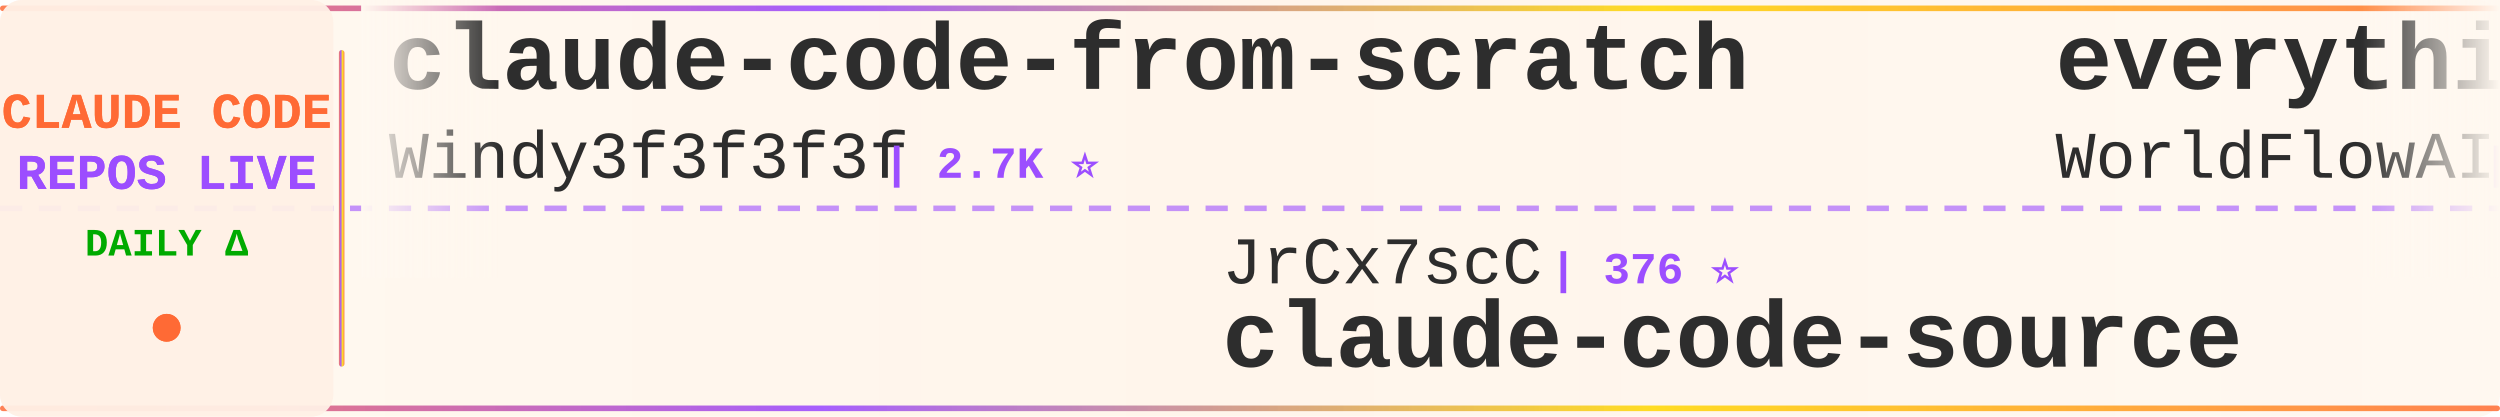
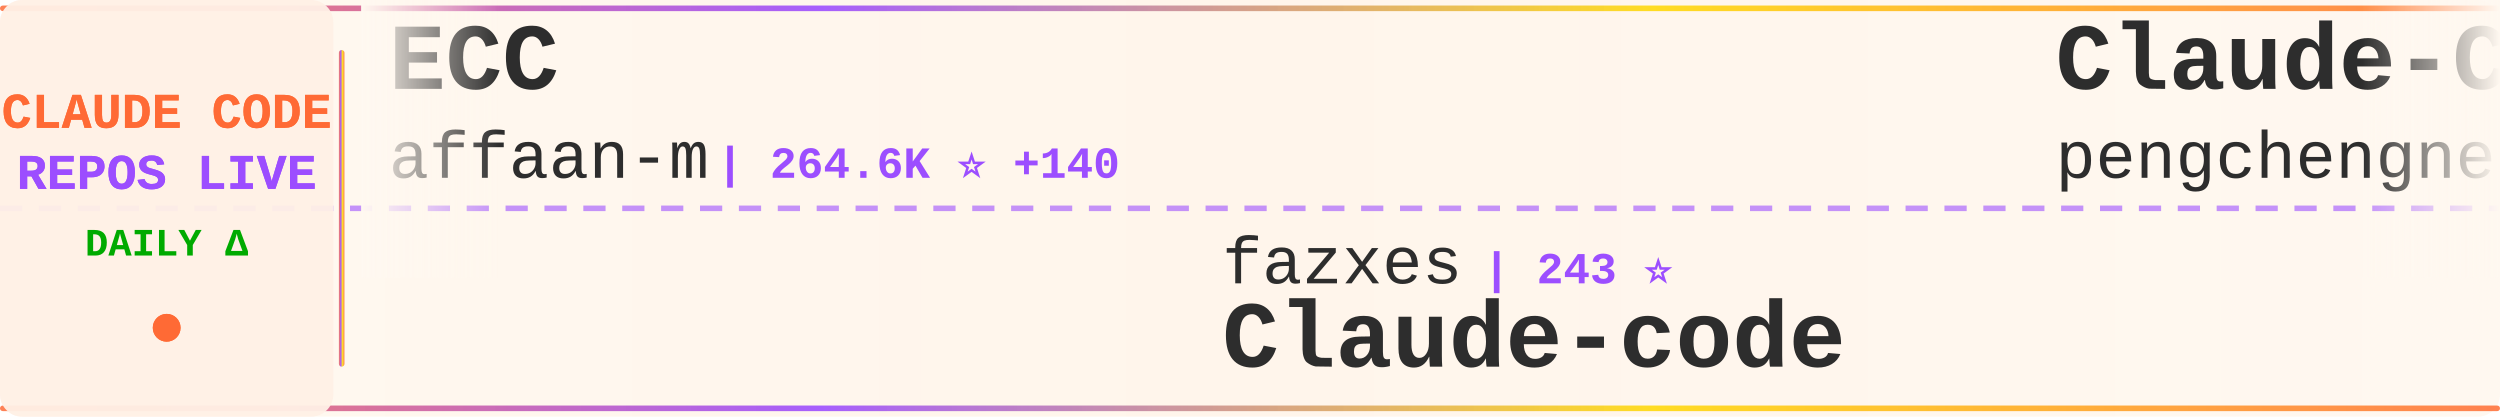
<svg xmlns="http://www.w3.org/2000/svg" width="900" height="150">
  <defs>
    <linearGradient id="tickerBg" x1="0%" y1="0%" x2="100%" y2="0%">
      <stop offset="0%" style="stop-color:#fff8f0;stop-opacity:0.98" />
      <stop offset="50%" style="stop-color:#fff5eb;stop-opacity:1" />
      <stop offset="100%" style="stop-color:#fff8f0;stop-opacity:0.98" />
    </linearGradient>
    <linearGradient id="borderGrad" x1="0%" y1="0%" x2="100%" y2="0%">
      <stop offset="0%" style="stop-color:#FF6B35;stop-opacity:0.85">
        <animate attributeName="stop-opacity" values="0.85;1;0.85" dur="2s" repeatCount="indefinite" />
      </stop>
      <stop offset="33%" style="stop-color:#9C4EFF;stop-opacity:0.9">
        <animate attributeName="stop-opacity" values="0.9;1;0.9" dur="2.2s" repeatCount="indefinite" />
      </stop>
      <stop offset="66%" style="stop-color:#FFD700;stop-opacity:0.85">
        <animate attributeName="stop-opacity" values="0.85;1;0.85" dur="1.8s" repeatCount="indefinite" />
      </stop>
      <stop offset="100%" style="stop-color:#FF6B35;stop-opacity:0.85">
        <animate attributeName="stop-opacity" values="0.85;1;0.85" dur="2s" repeatCount="indefinite" />
      </stop>
    </linearGradient>
    <filter id="textGlow">
      <feGaussianBlur stdDeviation="0.15" result="coloredBlur" />
      <feMerge>
        <feMergeNode in="coloredBlur" />
        <feMergeNode in="SourceGraphic" />
      </feMerge>
    </filter>
    <filter id="metricGlow">
      <feGaussianBlur stdDeviation="0.2" result="coloredBlur" />
      <feMerge>
        <feMergeNode in="coloredBlur" />
        <feMergeNode in="SourceGraphic" />
      </feMerge>
    </filter>
    <linearGradient id="leftFade" x1="0%" y1="0%" x2="100%" y2="0%">
      <stop offset="0%" style="stop-color:#fff8f0;stop-opacity:1" />
      <stop offset="100%" style="stop-color:#fff8f0;stop-opacity:0" />
    </linearGradient>
    <linearGradient id="rightFade" x1="0%" y1="0%" x2="100%" y2="0%">
      <stop offset="0%" style="stop-color:#fff8f0;stop-opacity:0" />
      <stop offset="100%" style="stop-color:#fff8f0;stop-opacity:1" />
    </linearGradient>
  </defs>
  <rect width="900" height="150" fill="url(#tickerBg)" rx="8" />
  <rect x="0" y="2" width="900" height="2" fill="url(#borderGrad)" rx="1" />
  <rect x="0" y="146" width="900" height="2" fill="url(#borderGrad)" rx="1" />
  <line x1="0" y1="75" x2="900" y2="75" stroke="#9C4EFF" stroke-width="2" stroke-dasharray="8 6" opacity="0.6" />
  <rect x="0" y="0" width="120" height="150" fill="#fff0e6" opacity="0.95" rx="8" />
  <text x="60" y="46" font-family="'Courier New', monospace" font-size="18" font-weight="bold" fill="#FF6B35" text-anchor="middle" filter="url(#textGlow)">
    CLAUDE CODE
  </text>
  <text x="60" y="68" font-family="'Courier New', monospace" font-size="18" font-weight="bold" fill="#9C4EFF" text-anchor="middle" filter="url(#textGlow)">
    REPOS LIVE
  </text>
  <text x="60" y="92" font-family="'Courier New', monospace" font-size="14" font-weight="bold" fill="#00aa00" text-anchor="middle">
    DAILY Δ
  </text>
  <circle cx="60" cy="118" r="5" fill="#FF6B35" filter="url(#metricGlow)">
    <animate attributeName="r" values="4;6;4" dur="1.5s" repeatCount="indefinite" />
    <animate attributeName="opacity" values="0.6;1;0.6" dur="1.5s" repeatCount="indefinite" />
  </circle>
  <rect x="122" y="18" width="2" height="114" fill="url(#borderGrad)" rx="1" />
  <clipPath id="tickerClip">
    <rect x="130" y="0" width="770" height="150" />
  </clipPath>
  <g clip-path="url(#tickerClip)">
    <g id="tickerItems">
      <animateTransform attributeName="transform" attributeType="XML" type="translate" from="0 0" to="-3000 0" dur="54s" repeatCount="indefinite" />
      <g transform="translate(0, 0)">
-         <text x="140" y="32" font-family="'Courier New', monospace" font-size="34" font-weight="bold" fill="#2d2d2d">claude-code-from-scratch</text>
-         <text x="140" y="64" font-family="'Courier New', monospace" font-size="24" font-weight="normal" fill="#2d2d2d" opacity="1.0">Windy3f3f3f3f</text>
-         <text x="318" y="64" font-family="'Courier New', monospace" font-size="16" font-weight="bold" fill="#9C4EFF"> | 2.7K ⭐</text>
+         <text x="140" y="32" font-family="'Courier New', monospace" font-size="34" font-weight="bold" fill="#2d2d2d">ECC</text>
+         <text x="140" y="64" font-family="'Courier New', monospace" font-size="24" font-weight="normal" fill="#2d2d2d" opacity="1.0">affaan-m</text>
+         <text x="258" y="64" font-family="'Courier New', monospace" font-size="16" font-weight="bold" fill="#9C4EFF"> | 264.6K ⭐ +140</text>
      </g>
      <g transform="translate(300, 0)">
-         <text x="140" y="102" font-family="'Courier New', monospace" font-size="24" font-weight="normal" fill="#2d2d2d" opacity="1.0">JrCx7scC</text>
-         <text x="258" y="102" font-family="'Courier New', monospace" font-size="16" font-weight="bold" fill="#9C4EFF"> | 376 ⭐</text>
-         <text x="140" y="132" font-family="'Courier New', monospace" font-size="34" font-weight="bold" fill="#2d2d2d">claude-code-source</text>
+         <text x="140" y="102" font-family="'Courier New', monospace" font-size="24" font-weight="normal" fill="#2d2d2d" opacity="1.0">fazxes</text>
+         <text x="234" y="102" font-family="'Courier New', monospace" font-size="16" font-weight="bold" fill="#9C4EFF"> | 243 ⭐</text>
+         <text x="140" y="132" font-family="'Courier New', monospace" font-size="34" font-weight="bold" fill="#2d2d2d">Claude-code</text>
      </g>
      <g transform="translate(600, 0)">
-         <text x="140" y="32" font-family="'Courier New', monospace" font-size="34" font-weight="bold" fill="#2d2d2d">everything-claude-code</text>
-         <text x="140" y="64" font-family="'Courier New', monospace" font-size="24" font-weight="normal" fill="#2d2d2d" opacity="1.0">WorldFlowAI</text>
-         <text x="294" y="64" font-family="'Courier New', monospace" font-size="16" font-weight="bold" fill="#9C4EFF"> | 3.4K ⭐ +8</text>
+         <text x="140" y="32" font-family="'Courier New', monospace" font-size="34" font-weight="bold" fill="#2d2d2d">Claude-Code</text>
+         <text x="140" y="64" font-family="'Courier New', monospace" font-size="24" font-weight="normal" fill="#2d2d2d" opacity="1.0">pengchengneo</text>
+         <text x="306" y="64" font-family="'Courier New', monospace" font-size="16" font-weight="bold" fill="#9C4EFF"> | 1.8K ⭐</text>
      </g>
      <g transform="translate(900, 0)">
-         <text x="140" y="102" font-family="'Courier New', monospace" font-size="24" font-weight="normal" fill="#2d2d2d" opacity="1.0">multica-ai</text>
-         <text x="282" y="102" font-family="'Courier New', monospace" font-size="16" font-weight="bold" fill="#9C4EFF"> | 214.5K ⭐ +17</text>
-         <text x="140" y="132" font-family="'Courier New', monospace" font-size="34" font-weight="bold" fill="#2d2d2d">andrej-karpathy-skills</text>
+         <text x="140" y="102" font-family="'Courier New', monospace" font-size="24" font-weight="normal" fill="#2d2d2d" opacity="1.0">jqueryscript</text>
+         <text x="306" y="102" font-family="'Courier New', monospace" font-size="16" font-weight="bold" fill="#9C4EFF"> | 518 ⭐</text>
+         <text x="140" y="132" font-family="'Courier New', monospace" font-size="34" font-weight="bold" fill="#2d2d2d">awesome-claude-code</text>
      </g>
      <g transform="translate(1200, 0)">
+         <text x="140" y="32" font-family="'Courier New', monospace" font-size="34" font-weight="bold" fill="#2d2d2d">edmunds-claude-code</text>
+         <text x="140" y="64" font-family="'Courier New', monospace" font-size="24" font-weight="normal" fill="#2d2d2d" opacity="1.0">edmund-io</text>
+         <text x="270" y="64" font-family="'Courier New', monospace" font-size="16" font-weight="bold" fill="#9C4EFF"> | 1.5K ⭐</text>
+       </g>
+       <g transform="translate(1500, 0)">
+         <text x="140" y="102" font-family="'Courier New', monospace" font-size="24" font-weight="normal" fill="#2d2d2d" opacity="1.0">ghuntley</text>
+         <text x="258" y="102" font-family="'Courier New', monospace" font-size="16" font-weight="bold" fill="#9C4EFF"> | 992 ⭐</text>
+         <text x="140" y="132" font-family="'Courier New', monospace" font-size="34" font-weight="bold" fill="#2d2d2d">claude-code-source-code-...</text>
+       </g>
+       <g transform="translate(1800, 0)">
        <text x="140" y="32" font-family="'Courier New', monospace" font-size="34" font-weight="bold" fill="#2d2d2d">how-claude-code-works</text>
        <text x="140" y="64" font-family="'Courier New', monospace" font-size="24" font-weight="normal" fill="#2d2d2d" opacity="1.0">Windy3f3f3f3f</text>
        <text x="318" y="64" font-family="'Courier New', monospace" font-size="16" font-weight="bold" fill="#9C4EFF"> | 3.7K ⭐</text>
      </g>
-       <g transform="translate(1500, 0)">
-         <text x="140" y="102" font-family="'Courier New', monospace" font-size="24" font-weight="normal" fill="#2d2d2d" opacity="1.0">pengchengneo</text>
-         <text x="306" y="102" font-family="'Courier New', monospace" font-size="16" font-weight="bold" fill="#9C4EFF"> | 1.8K ⭐</text>
-         <text x="140" y="132" font-family="'Courier New', monospace" font-size="34" font-weight="bold" fill="#2d2d2d">Claude-Code</text>
-       </g>
-       <g transform="translate(1800, 0)">
-         <text x="140" y="32" font-family="'Courier New', monospace" font-size="34" font-weight="bold" fill="#2d2d2d">claude-code-engineering</text>
-         <text x="140" y="64" font-family="'Courier New', monospace" font-size="24" font-weight="normal" fill="#2d2d2d" opacity="1.0">huangjia2019</text>
-         <text x="306" y="64" font-family="'Courier New', monospace" font-size="16" font-weight="bold" fill="#9C4EFF"> | 1.1K ⭐</text>
-       </g>
      <g transform="translate(2100, 0)">
-         <text x="140" y="102" font-family="'Courier New', monospace" font-size="24" font-weight="normal" fill="#2d2d2d" opacity="1.0">Maciek-roboblog</text>
-         <text x="342" y="102" font-family="'Courier New', monospace" font-size="16" font-weight="bold" fill="#9C4EFF"> | 8.7K ⭐</text>
-         <text x="140" y="132" font-family="'Courier New', monospace" font-size="34" font-weight="bold" fill="#2d2d2d">Claude-Code-Usage-Monito...</text>
+         <text x="140" y="102" font-family="'Courier New', monospace" font-size="24" font-weight="normal" fill="#2d2d2d" opacity="1.0">ponponon</text>
+         <text x="258" y="102" font-family="'Courier New', monospace" font-size="16" font-weight="bold" fill="#9C4EFF"> | 2.3K ⭐</text>
+         <text x="140" y="132" font-family="'Courier New', monospace" font-size="34" font-weight="bold" fill="#2d2d2d">claude_code_src</text>
      </g>
      <g transform="translate(2400, 0)">
-         <text x="140" y="32" font-family="'Courier New', monospace" font-size="34" font-weight="bold" fill="#2d2d2d">Claude-Code</text>
-         <text x="140" y="64" font-family="'Courier New', monospace" font-size="24" font-weight="normal" fill="#2d2d2d" opacity="1.0">KPR111</text>
-         <text x="234" y="64" font-family="'Courier New', monospace" font-size="16" font-weight="bold" fill="#9C4EFF"> | 18 ⭐</text>
+         <text x="140" y="32" font-family="'Courier New', monospace" font-size="34" font-weight="bold" fill="#2d2d2d">Claude-Code-Usage-Monito...</text>
+         <text x="140" y="64" font-family="'Courier New', monospace" font-size="24" font-weight="normal" fill="#2d2d2d" opacity="1.0">Maciek-roboblog</text>
+         <text x="342" y="64" font-family="'Courier New', monospace" font-size="16" font-weight="bold" fill="#9C4EFF"> | 8.7K ⭐</text>
      </g>
      <g transform="translate(2700, 0)">
-         <text x="140" y="102" font-family="'Courier New', monospace" font-size="24" font-weight="normal" fill="#2d2d2d" opacity="1.0">zebbern</text>
-         <text x="246" y="102" font-family="'Courier New', monospace" font-size="16" font-weight="bold" fill="#9C4EFF"> | 4.6K ⭐</text>
-         <text x="140" y="132" font-family="'Courier New', monospace" font-size="34" font-weight="bold" fill="#2d2d2d">claude-code-guide</text>
+         <text x="140" y="102" font-family="'Courier New', monospace" font-size="24" font-weight="normal" fill="#2d2d2d" opacity="1.0">anthropics</text>
+         <text x="282" y="102" font-family="'Courier New', monospace" font-size="16" font-weight="bold" fill="#9C4EFF"> | 6.3K ⭐</text>
+         <text x="140" y="132" font-family="'Courier New', monospace" font-size="34" font-weight="bold" fill="#2d2d2d">claude-code-security-rev...</text>
      </g>
      <g transform="translate(3000, 0)">
-         <text x="140" y="32" font-family="'Courier New', monospace" font-size="34" font-weight="bold" fill="#2d2d2d">claude-code-from-scratch</text>
-         <text x="140" y="64" font-family="'Courier New', monospace" font-size="24" font-weight="normal" fill="#2d2d2d" opacity="1.0">Windy3f3f3f3f</text>
-         <text x="318" y="64" font-family="'Courier New', monospace" font-size="16" font-weight="bold" fill="#9C4EFF"> | 2.7K ⭐</text>
+         <text x="140" y="32" font-family="'Courier New', monospace" font-size="34" font-weight="bold" fill="#2d2d2d">ECC</text>
+         <text x="140" y="64" font-family="'Courier New', monospace" font-size="24" font-weight="normal" fill="#2d2d2d" opacity="1.0">affaan-m</text>
+         <text x="258" y="64" font-family="'Courier New', monospace" font-size="16" font-weight="bold" fill="#9C4EFF"> | 264.6K ⭐ +140</text>
      </g>
      <g transform="translate(3300, 0)">
-         <text x="140" y="102" font-family="'Courier New', monospace" font-size="24" font-weight="normal" fill="#2d2d2d" opacity="1.0">JrCx7scC</text>
-         <text x="258" y="102" font-family="'Courier New', monospace" font-size="16" font-weight="bold" fill="#9C4EFF"> | 376 ⭐</text>
-         <text x="140" y="132" font-family="'Courier New', monospace" font-size="34" font-weight="bold" fill="#2d2d2d">claude-code-source</text>
+         <text x="140" y="102" font-family="'Courier New', monospace" font-size="24" font-weight="normal" fill="#2d2d2d" opacity="1.0">fazxes</text>
+         <text x="234" y="102" font-family="'Courier New', monospace" font-size="16" font-weight="bold" fill="#9C4EFF"> | 243 ⭐</text>
+         <text x="140" y="132" font-family="'Courier New', monospace" font-size="34" font-weight="bold" fill="#2d2d2d">Claude-code</text>
      </g>
      <g transform="translate(3600, 0)">
-         <text x="140" y="32" font-family="'Courier New', monospace" font-size="34" font-weight="bold" fill="#2d2d2d">everything-claude-code</text>
-         <text x="140" y="64" font-family="'Courier New', monospace" font-size="24" font-weight="normal" fill="#2d2d2d" opacity="1.0">WorldFlowAI</text>
-         <text x="294" y="64" font-family="'Courier New', monospace" font-size="16" font-weight="bold" fill="#9C4EFF"> | 3.4K ⭐ +8</text>
+         <text x="140" y="32" font-family="'Courier New', monospace" font-size="34" font-weight="bold" fill="#2d2d2d">Claude-Code</text>
+         <text x="140" y="64" font-family="'Courier New', monospace" font-size="24" font-weight="normal" fill="#2d2d2d" opacity="1.0">pengchengneo</text>
+         <text x="306" y="64" font-family="'Courier New', monospace" font-size="16" font-weight="bold" fill="#9C4EFF"> | 1.8K ⭐</text>
      </g>
      <g transform="translate(3900, 0)">
-         <text x="140" y="102" font-family="'Courier New', monospace" font-size="24" font-weight="normal" fill="#2d2d2d" opacity="1.0">multica-ai</text>
-         <text x="282" y="102" font-family="'Courier New', monospace" font-size="16" font-weight="bold" fill="#9C4EFF"> | 214.5K ⭐ +17</text>
-         <text x="140" y="132" font-family="'Courier New', monospace" font-size="34" font-weight="bold" fill="#2d2d2d">andrej-karpathy-skills</text>
+         <text x="140" y="102" font-family="'Courier New', monospace" font-size="24" font-weight="normal" fill="#2d2d2d" opacity="1.0">jqueryscript</text>
+         <text x="306" y="102" font-family="'Courier New', monospace" font-size="16" font-weight="bold" fill="#9C4EFF"> | 518 ⭐</text>
+         <text x="140" y="132" font-family="'Courier New', monospace" font-size="34" font-weight="bold" fill="#2d2d2d">awesome-claude-code</text>
      </g>
    </g>
  </g>
  <rect x="130" y="0" width="50" height="100" fill="url(#leftFade)" />
  <rect x="850" y="0" width="50" height="100" fill="url(#rightFade)" />
</svg>
